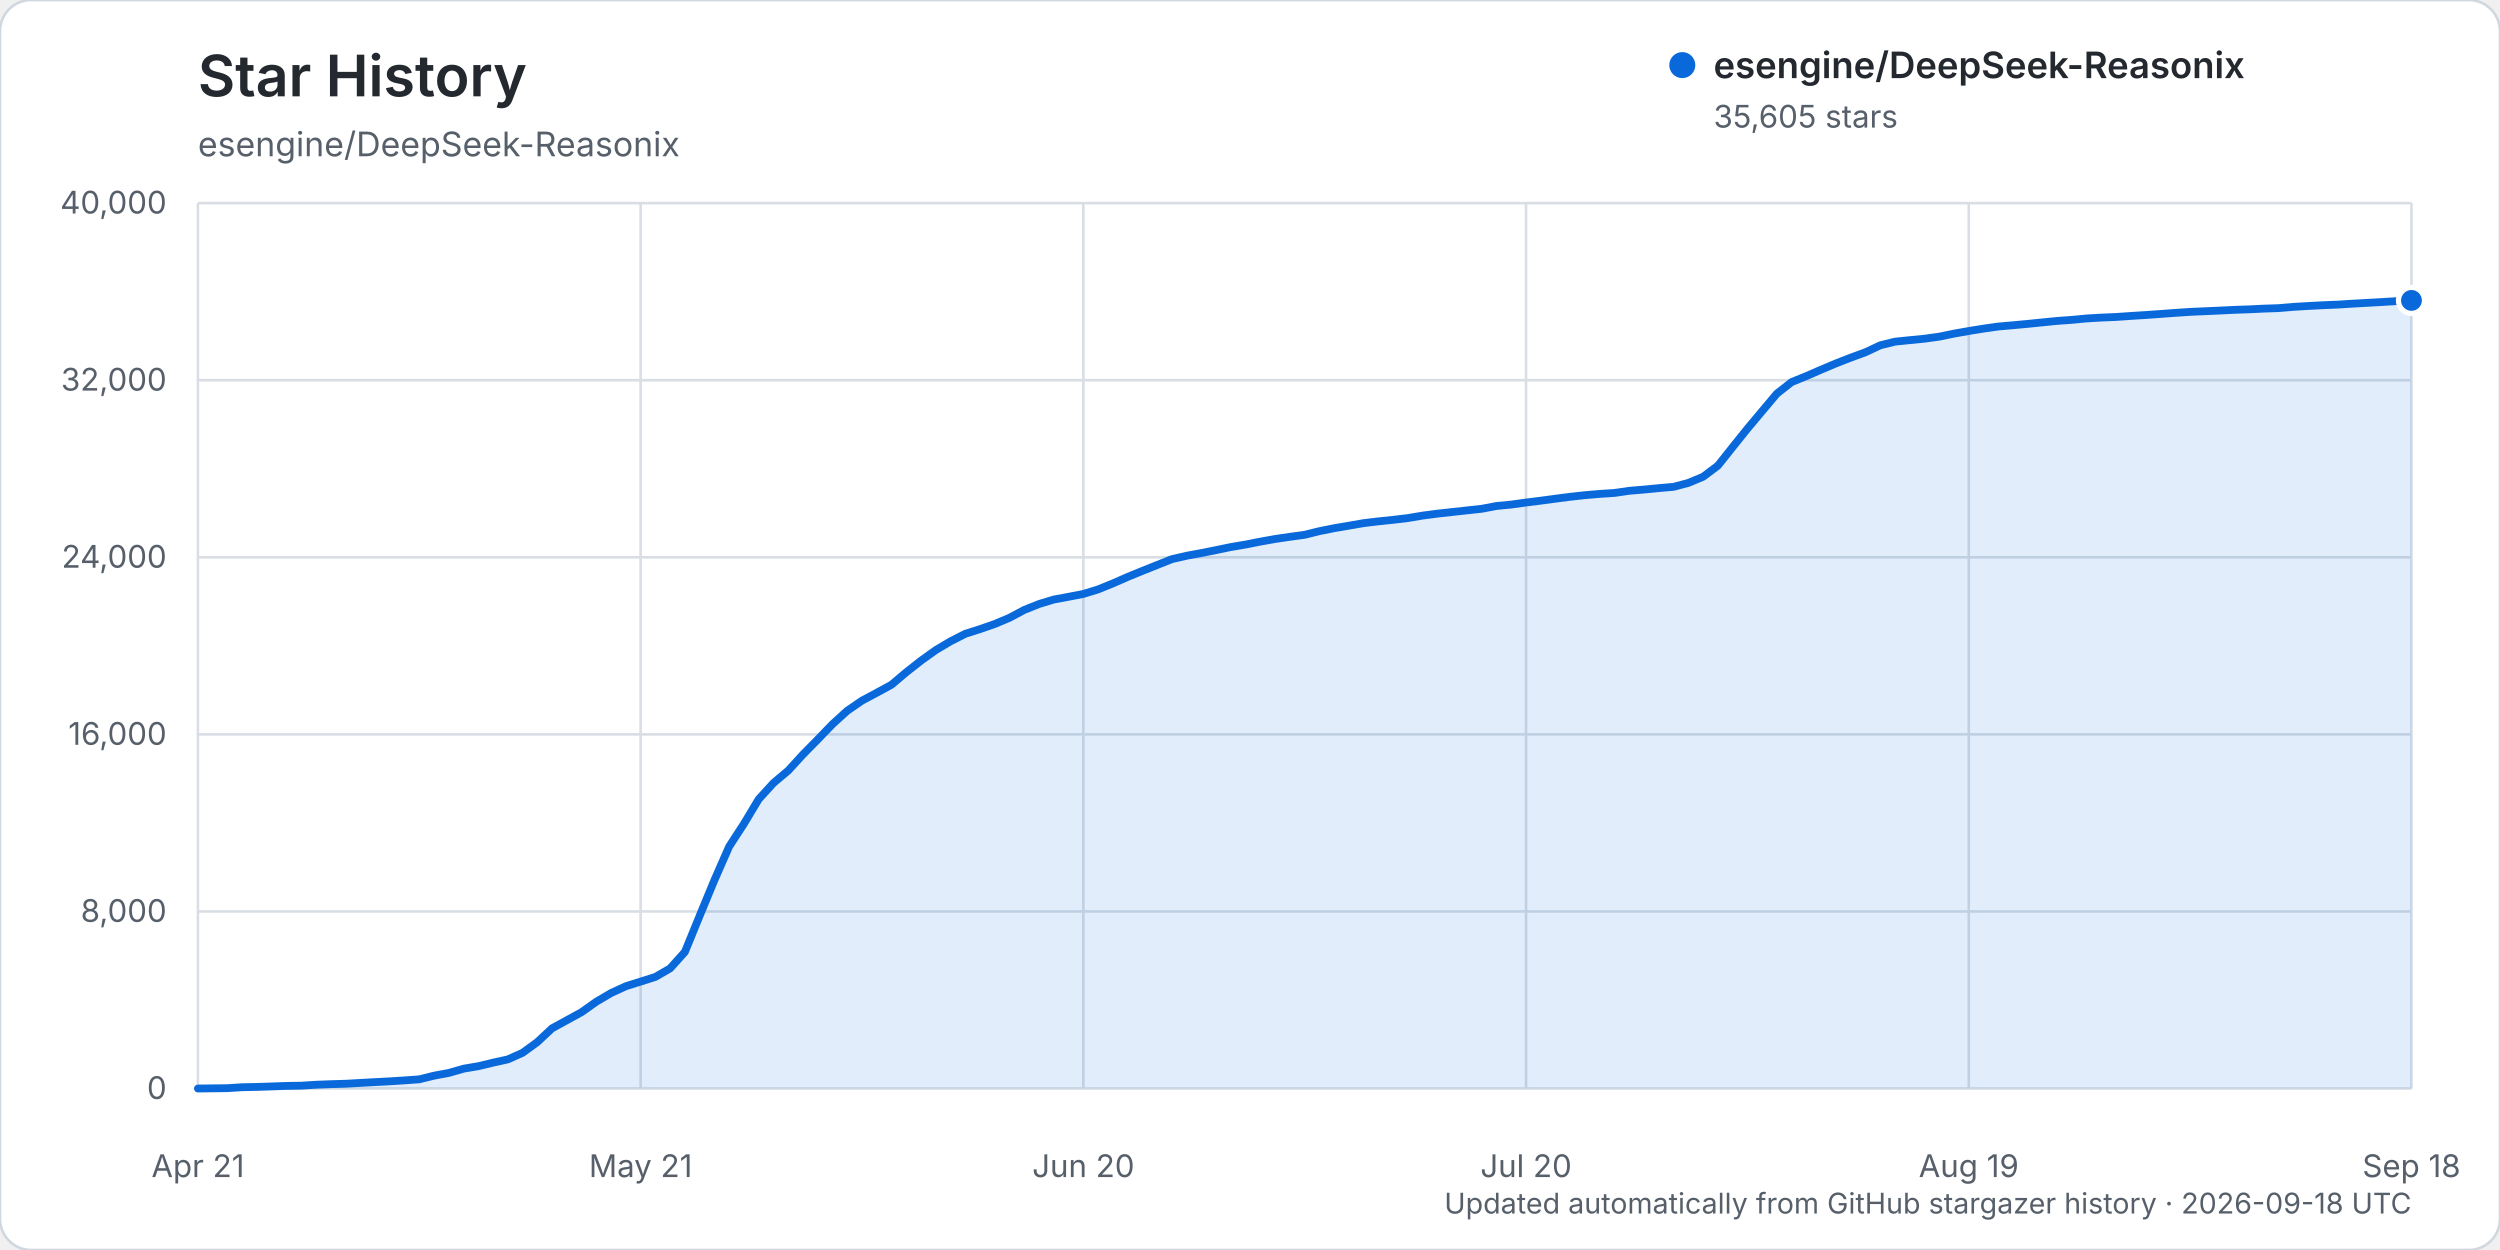
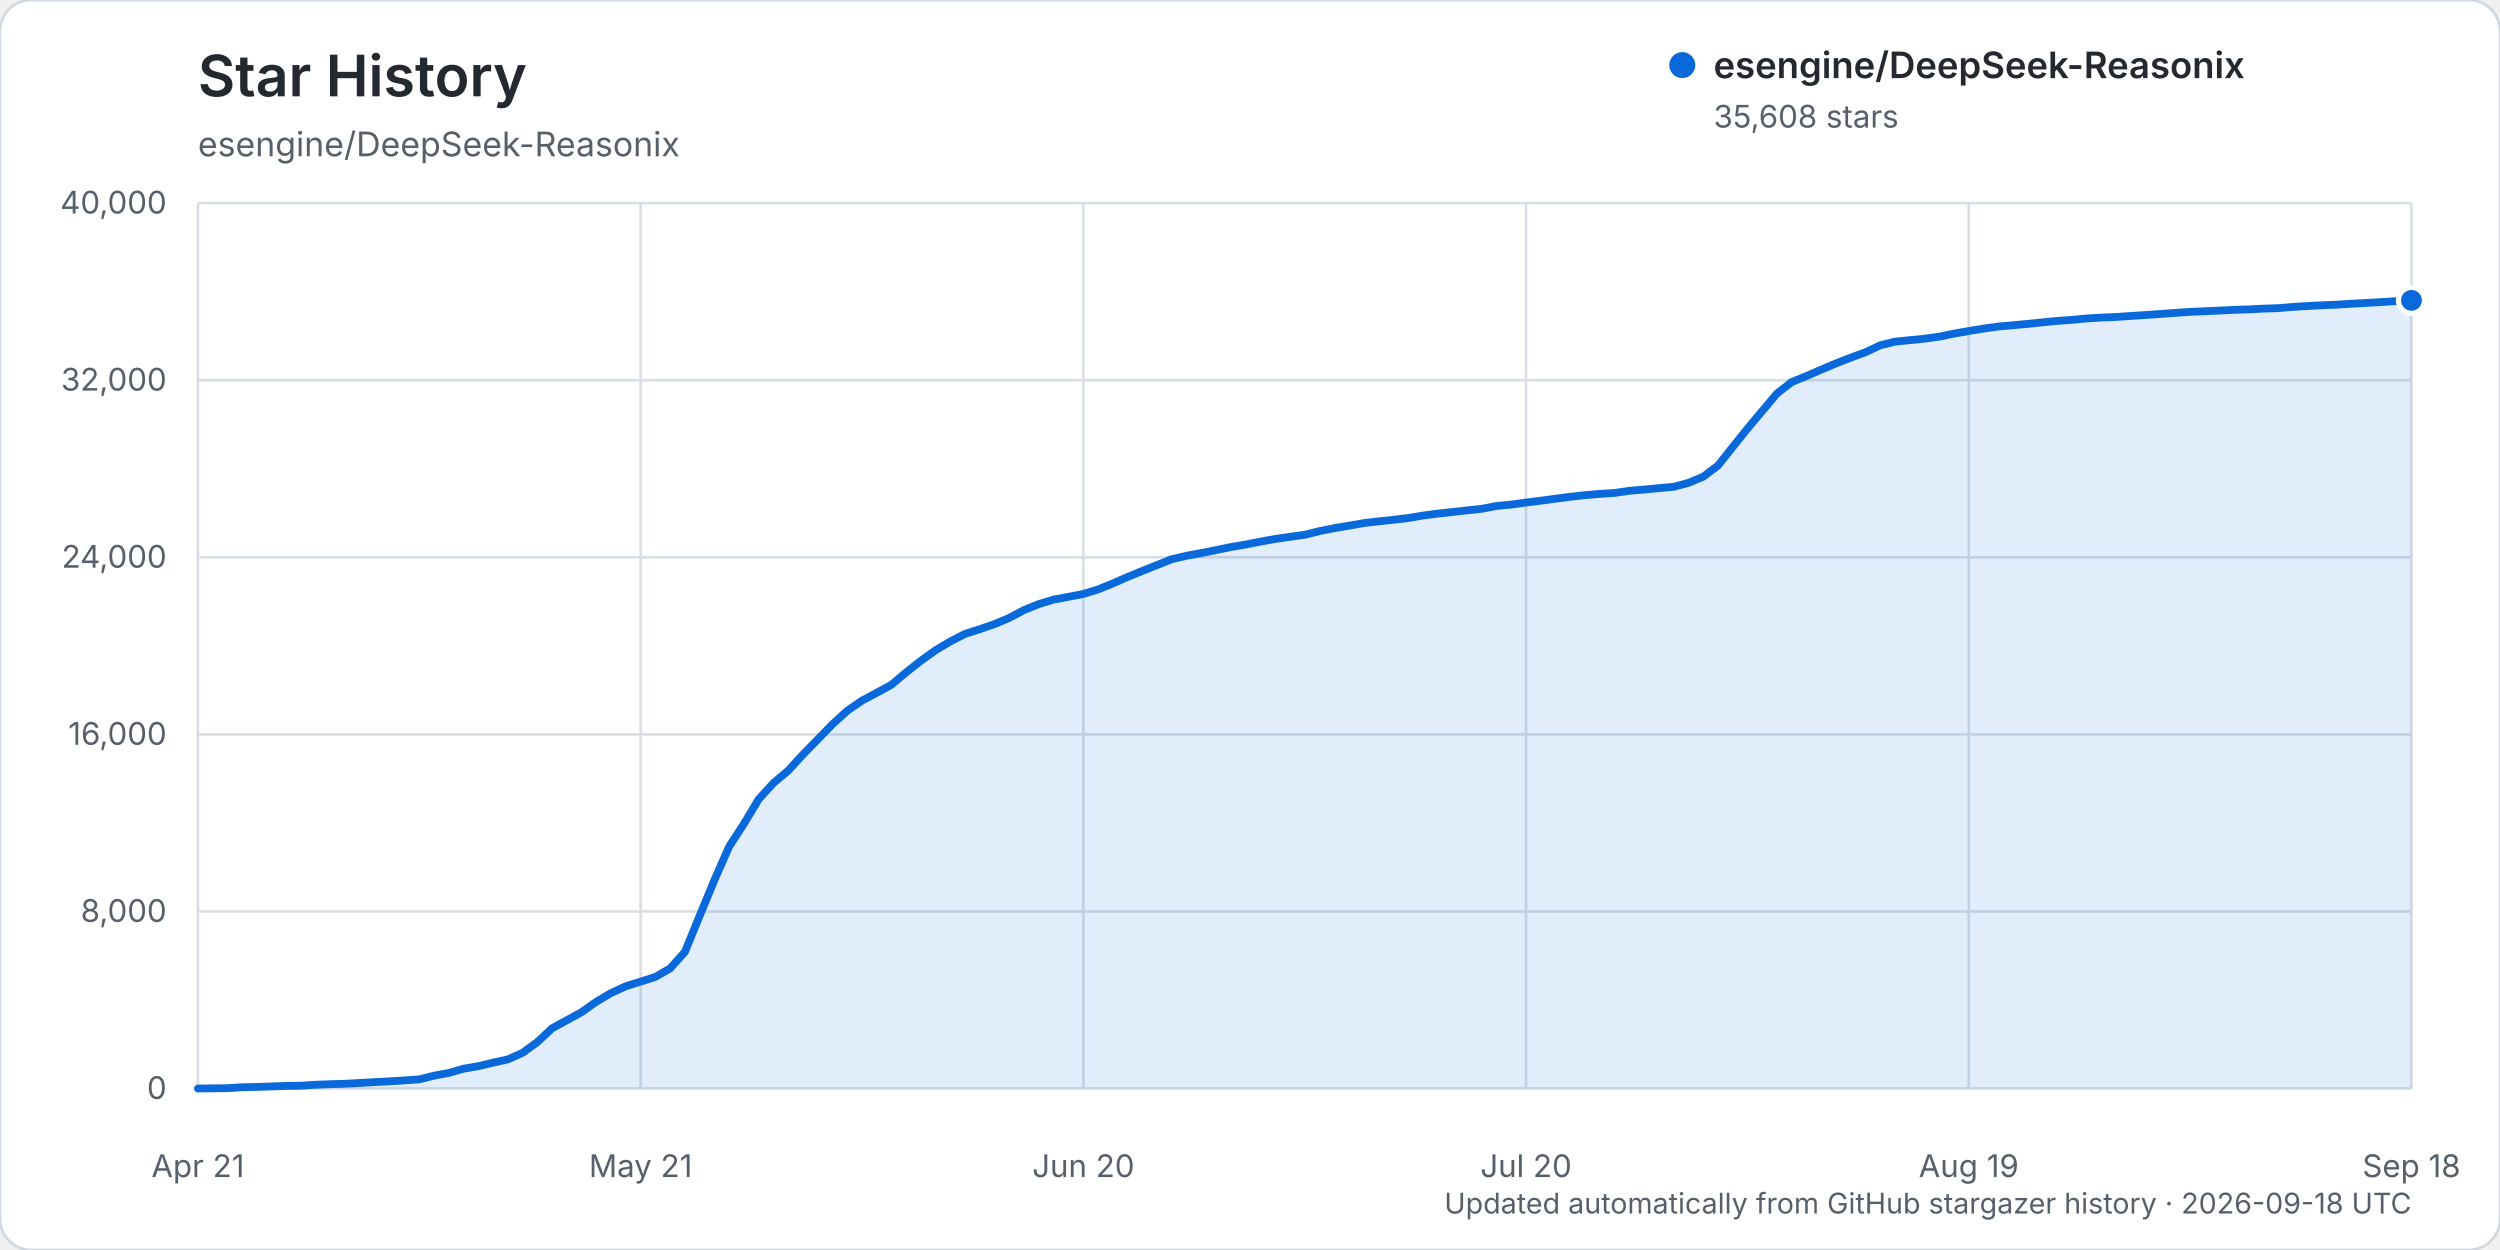
<svg xmlns="http://www.w3.org/2000/svg" width="960" height="480" viewBox="0 0 960 480" role="img" aria-labelledby="title description">
  <rect width="960" height="480" rx="12" fill="#ffffff" stroke="#d0d7de" />
  <text x="76" y="37" fill="#24292f" font-family="-apple-system, BlinkMacSystemFont, 'Segoe UI', sans-serif" font-size="22" font-weight="600">Star History</text>
  <text x="76" y="60" fill="#57606a" font-family="-apple-system, BlinkMacSystemFont, 'Segoe UI', sans-serif" font-size="13">esengine/DeepSeek-Reasonix</text>
  <g font-family="-apple-system, BlinkMacSystemFont, 'Segoe UI', sans-serif">
    <line x1="76" y1="418.00" x2="926" y2="418.00" stroke="#d8dee4" stroke-width="1" />
    <text x="64" y="422.00" text-anchor="end" fill="#57606a" font-size="12">0</text>
    <line x1="76" y1="350.00" x2="926" y2="350.00" stroke="#d8dee4" stroke-width="1" />
    <text x="64" y="354.00" text-anchor="end" fill="#57606a" font-size="12">8,000</text>
    <line x1="76" y1="282.00" x2="926" y2="282.00" stroke="#d8dee4" stroke-width="1" />
    <text x="64" y="286.00" text-anchor="end" fill="#57606a" font-size="12">16,000</text>
    <line x1="76" y1="214.00" x2="926" y2="214.00" stroke="#d8dee4" stroke-width="1" />
    <text x="64" y="218.00" text-anchor="end" fill="#57606a" font-size="12">24,000</text>
    <line x1="76" y1="146.00" x2="926" y2="146.00" stroke="#d8dee4" stroke-width="1" />
    <text x="64" y="150.00" text-anchor="end" fill="#57606a" font-size="12">32,000</text>
    <line x1="76" y1="78.00" x2="926" y2="78.00" stroke="#d8dee4" stroke-width="1" />
    <text x="64" y="82.00" text-anchor="end" fill="#57606a" font-size="12">40,000</text>
    <line x1="76.00" y1="78" x2="76.00" y2="418" stroke="#d8dee4" stroke-width="1" />
    <text x="76.00" y="452" text-anchor="middle" fill="#57606a" font-size="12">Apr 21</text>
    <line x1="246.00" y1="78" x2="246.00" y2="418" stroke="#d8dee4" stroke-width="1" />
    <text x="246.00" y="452" text-anchor="middle" fill="#57606a" font-size="12">May 21</text>
    <line x1="416.00" y1="78" x2="416.00" y2="418" stroke="#d8dee4" stroke-width="1" />
    <text x="416.00" y="452" text-anchor="middle" fill="#57606a" font-size="12">Jun 20</text>
    <line x1="586.00" y1="78" x2="586.00" y2="418" stroke="#d8dee4" stroke-width="1" />
    <text x="586.00" y="452" text-anchor="middle" fill="#57606a" font-size="12">Jul 20</text>
    <line x1="756.00" y1="78" x2="756.00" y2="418" stroke="#d8dee4" stroke-width="1" />
    <text x="756.00" y="452" text-anchor="middle" fill="#57606a" font-size="12">Aug 19</text>
    <line x1="926.00" y1="78" x2="926.00" y2="418" stroke="#d8dee4" stroke-width="1" />
    <text x="926.00" y="452" text-anchor="middle" fill="#57606a" font-size="12">Sep 18</text>
-     <path d="M76.00,417.99 L87.33,417.86 L93.00,417.49 L98.67,417.38 L104.33,417.19 L110.00,416.99 L115.67,416.90 L121.33,416.54 L127.00,416.32 L132.67,416.16 L138.33,415.84 L144.00,415.53 L149.67,415.23 L155.33,414.87 L161.00,414.46 L166.67,413.06 L172.33,412.01 L178.00,410.38 L183.67,409.42 L189.33,408.06 L195.00,406.81 L200.67,404.28 L206.33,400.16 L212.00,394.87 L217.67,391.77 L223.33,388.67 L229.00,384.65 L234.67,381.31 L240.33,378.71 L246.00,376.93 L251.67,375.13 L257.33,371.86 L263.00,365.54 L268.67,351.67 L274.33,337.98 L280.00,325.07 L285.67,316.34 L291.33,306.91 L297.00,300.69 L302.67,295.91 L308.33,289.73 L314.00,283.96 L319.67,278.09 L325.33,272.94 L331.00,269.05 L336.67,266.02 L342.33,262.94 L348.00,258.15 L353.67,253.69 L359.33,249.64 L365.00,246.27 L370.67,243.38 L376.33,241.58 L382.00,239.61 L387.67,237.22 L393.33,234.20 L399.00,231.94 L404.67,230.22 L410.33,229.17 L416.00,228.08 L421.67,226.33 L427.33,224.04 L433.00,221.55 L438.67,219.23 L444.33,216.97 L450.00,214.71 L455.67,213.41 L461.33,212.37 L467.00,211.23 L472.67,210.06 L478.33,209.10 L484.00,207.98 L489.67,206.97 L495.33,206.14 L501.00,205.36 L506.67,203.96 L512.33,202.83 L518.00,201.86 L523.67,200.88 L529.33,200.20 L535.00,199.61 L540.67,198.93 L546.33,197.98 L552.00,197.24 L557.67,196.61 L563.33,195.99 L569.00,195.37 L574.67,194.30 L580.33,193.75 L586.00,192.97 L591.67,192.26 L597.33,191.50 L603.00,190.76 L608.67,190.14 L614.33,189.66 L620.00,189.29 L625.67,188.46 L631.33,187.99 L637.00,187.44 L642.67,186.94 L648.33,185.44 L654.00,183.07 L659.67,178.81 L665.33,171.70 L671.00,164.63 L676.67,157.87 L682.33,151.14 L688.00,146.71 L693.67,144.41 L699.33,141.94 L705.00,139.55 L710.67,137.34 L716.33,135.27 L722.00,132.60 L727.67,131.20 L733.33,130.62 L739.00,130.06 L744.67,129.28 L750.33,128.11 L756.00,127.11 L761.67,126.19 L767.33,125.39 L773.00,124.89 L778.67,124.37 L784.33,123.79 L790.00,123.23 L795.67,122.82 L801.33,122.28 L807.00,121.95 L812.67,121.71 L818.33,121.32 L824.00,120.96 L829.67,120.56 L835.33,120.14 L841.00,119.76 L846.67,119.51 L852.33,119.26 L858.00,118.98 L863.67,118.79 L869.33,118.51 L875.00,118.32 L880.67,117.84 L886.33,117.50 L892.00,117.20 L897.67,116.97 L903.33,116.61 L909.00,116.30 L914.67,115.98 L920.33,115.63 L926.00,115.36 L926.00,418.00 L76.00,418.00 Z" fill="#0969da" opacity="0.12" />
-     <path d="M76.00,417.99 L87.33,417.86 L93.00,417.49 L98.67,417.38 L104.33,417.19 L110.00,416.99 L115.67,416.90 L121.33,416.54 L127.00,416.32 L132.67,416.16 L138.33,415.84 L144.00,415.53 L149.67,415.23 L155.33,414.87 L161.00,414.46 L166.67,413.06 L172.33,412.01 L178.00,410.38 L183.67,409.42 L189.33,408.06 L195.00,406.81 L200.67,404.28 L206.33,400.16 L212.00,394.87 L217.67,391.77 L223.33,388.67 L229.00,384.65 L234.67,381.31 L240.33,378.71 L246.00,376.93 L251.67,375.13 L257.33,371.86 L263.00,365.54 L268.67,351.67 L274.33,337.98 L280.00,325.07 L285.67,316.34 L291.33,306.91 L297.00,300.69 L302.67,295.91 L308.33,289.73 L314.00,283.96 L319.67,278.09 L325.33,272.94 L331.00,269.05 L336.67,266.02 L342.33,262.94 L348.00,258.15 L353.67,253.69 L359.33,249.64 L365.00,246.27 L370.67,243.38 L376.33,241.58 L382.00,239.61 L387.67,237.22 L393.33,234.20 L399.00,231.94 L404.67,230.22 L410.33,229.17 L416.00,228.08 L421.67,226.33 L427.33,224.04 L433.00,221.55 L438.67,219.23 L444.33,216.97 L450.00,214.71 L455.67,213.41 L461.33,212.37 L467.00,211.23 L472.67,210.06 L478.33,209.10 L484.00,207.98 L489.67,206.97 L495.33,206.14 L501.00,205.36 L506.67,203.96 L512.33,202.83 L518.00,201.86 L523.67,200.88 L529.33,200.20 L535.00,199.61 L540.67,198.93 L546.33,197.98 L552.00,197.24 L557.67,196.61 L563.33,195.99 L569.00,195.37 L574.67,194.30 L580.33,193.75 L586.00,192.97 L591.67,192.26 L597.33,191.50 L603.00,190.76 L608.67,190.14 L614.33,189.66 L620.00,189.29 L625.67,188.46 L631.33,187.99 L637.00,187.44 L642.67,186.94 L648.33,185.44 L654.00,183.07 L659.67,178.81 L665.33,171.70 L671.00,164.63 L676.67,157.87 L682.33,151.14 L688.00,146.71 L693.67,144.41 L699.33,141.94 L705.00,139.55 L710.67,137.34 L716.33,135.27 L722.00,132.60 L727.67,131.20 L733.33,130.62 L739.00,130.06 L744.67,129.28 L750.33,128.11 L756.00,127.11 L761.67,126.19 L767.33,125.39 L773.00,124.89 L778.67,124.37 L784.33,123.79 L790.00,123.23 L795.67,122.82 L801.33,122.28 L807.00,121.95 L812.67,121.71 L818.33,121.32 L824.00,120.96 L829.67,120.56 L835.33,120.14 L841.00,119.76 L846.67,119.51 L852.33,119.26 L858.00,118.98 L863.67,118.79 L869.33,118.51 L875.00,118.32 L880.67,117.84 L886.33,117.50 L892.00,117.20 L897.67,116.97 L903.33,116.61 L909.00,116.30 L914.67,115.98 L920.33,115.63 L926.00,115.36" fill="none" stroke="#0969da" stroke-width="3" stroke-linecap="round" stroke-linejoin="round" />
-     <circle cx="926.00" cy="115.36" r="5" fill="#0969da" stroke="#ffffff" stroke-width="2" />
+     <path d="M76.00,417.99 L87.33,417.86 L93.00,417.49 L98.67,417.38 L104.33,417.19 L110.00,416.99 L115.67,416.90 L121.33,416.54 L127.00,416.32 L132.67,416.16 L138.33,415.84 L144.00,415.53 L149.67,415.23 L155.33,414.87 L161.00,414.46 L166.67,413.06 L172.33,412.01 L178.00,410.38 L183.67,409.42 L189.33,408.06 L195.00,406.81 L200.67,404.28 L206.33,400.16 L212.00,394.87 L217.67,391.77 L223.33,388.67 L229.00,384.65 L234.67,381.31 L240.33,378.71 L246.00,376.93 L251.67,375.13 L257.33,371.86 L263.00,365.54 L268.67,351.67 L274.33,337.98 L280.00,325.07 L285.67,316.34 L291.33,306.91 L297.00,300.69 L302.67,295.91 L308.33,289.73 L314.00,283.96 L319.67,278.09 L325.33,272.94 L331.00,269.05 L336.67,266.02 L342.33,262.94 L348.00,258.15 L353.67,253.69 L359.33,249.64 L365.00,246.27 L370.67,243.38 L376.33,241.58 L382.00,239.61 L387.67,237.22 L393.33,234.20 L399.00,231.94 L404.67,230.22 L410.33,229.17 L416.00,228.08 L421.67,226.33 L427.33,224.04 L433.00,221.55 L438.67,219.23 L444.33,216.97 L450.00,214.71 L455.67,213.41 L461.33,212.37 L467.00,211.23 L472.67,210.06 L478.33,209.10 L484.00,207.98 L489.67,206.97 L495.33,206.14 L501.00,205.36 L506.67,203.96 L512.33,202.83 L518.00,201.86 L523.67,200.88 L529.33,200.20 L535.00,199.61 L540.67,198.93 L546.33,197.98 L552.00,197.24 L557.67,196.61 L563.33,195.99 L569.00,195.37 L574.67,194.30 L580.33,193.75 L586.00,192.97 L591.67,192.26 L597.33,191.50 L603.00,190.76 L608.67,190.14 L614.33,189.66 L620.00,189.29 L625.67,188.46 L631.33,187.99 L637.00,187.44 L642.67,186.94 L648.33,185.44 L654.00,183.07 L659.67,178.81 L665.33,171.70 L671.00,164.63 L676.67,157.87 L682.33,151.14 L688.00,146.71 L693.67,144.41 L699.33,141.94 L705.00,139.55 L710.67,137.34 L716.33,135.27 L722.00,132.60 L727.67,131.20 L733.33,130.62 L739.00,130.06 L744.67,129.28 L750.33,128.11 L756.00,127.11 L761.67,126.19 L767.33,125.39 L773.00,124.89 L778.67,124.37 L784.33,123.79 L790.00,123.23 L795.67,122.82 L801.33,122.28 L807.00,121.95 L812.67,121.71 L818.33,121.32 L824.00,120.96 L829.67,120.56 L835.33,120.14 L841.00,119.76 L846.67,119.51 L852.33,119.26 L858.00,118.98 L863.67,118.79 L869.33,118.51 L875.00,118.32 L880.67,117.84 L886.33,117.50 L892.00,117.20 L897.67,116.97 L903.33,116.61 L909.00,116.30 L914.67,115.98 L920.33,115.63 L926.00,115.33 L926.00,418.00 L76.00,418.00 Z" fill="#0969da" opacity="0.12" />
+     <path d="M76.00,417.99 L87.33,417.86 L93.00,417.49 L98.67,417.38 L104.33,417.19 L110.00,416.99 L115.67,416.90 L121.33,416.54 L127.00,416.32 L132.67,416.16 L138.33,415.84 L144.00,415.53 L149.67,415.23 L155.33,414.87 L161.00,414.46 L166.67,413.06 L172.33,412.01 L178.00,410.38 L183.67,409.42 L189.33,408.06 L195.00,406.81 L200.67,404.28 L206.33,400.16 L212.00,394.87 L217.67,391.77 L223.33,388.67 L229.00,384.65 L234.67,381.31 L240.33,378.71 L246.00,376.93 L251.67,375.13 L257.33,371.86 L263.00,365.54 L268.67,351.67 L274.33,337.98 L280.00,325.07 L285.67,316.34 L291.33,306.91 L297.00,300.69 L302.67,295.91 L308.33,289.73 L314.00,283.96 L319.67,278.09 L325.33,272.94 L331.00,269.05 L336.67,266.02 L342.33,262.94 L348.00,258.15 L353.67,253.69 L359.33,249.64 L365.00,246.27 L370.67,243.38 L376.33,241.58 L382.00,239.61 L387.67,237.22 L393.33,234.20 L399.00,231.94 L404.67,230.22 L410.33,229.17 L416.00,228.08 L421.67,226.33 L427.33,224.04 L433.00,221.55 L438.67,219.23 L444.33,216.97 L450.00,214.71 L455.67,213.41 L461.33,212.37 L467.00,211.23 L472.67,210.06 L478.33,209.10 L484.00,207.98 L489.67,206.97 L495.33,206.14 L501.00,205.36 L506.67,203.96 L512.33,202.83 L518.00,201.86 L523.67,200.88 L529.33,200.20 L535.00,199.61 L540.67,198.93 L546.33,197.98 L552.00,197.24 L557.67,196.61 L563.33,195.99 L569.00,195.37 L574.67,194.30 L580.33,193.75 L586.00,192.97 L591.67,192.26 L597.33,191.50 L603.00,190.76 L608.67,190.14 L614.33,189.66 L620.00,189.29 L625.67,188.46 L631.33,187.99 L637.00,187.44 L642.67,186.94 L648.33,185.44 L654.00,183.07 L659.67,178.81 L665.33,171.70 L671.00,164.63 L676.67,157.87 L682.33,151.14 L688.00,146.71 L693.67,144.41 L699.33,141.94 L705.00,139.55 L710.67,137.34 L716.33,135.27 L722.00,132.60 L727.67,131.20 L733.33,130.62 L739.00,130.06 L744.67,129.28 L750.33,128.11 L756.00,127.11 L761.67,126.19 L767.33,125.39 L773.00,124.89 L778.67,124.37 L784.33,123.79 L790.00,123.23 L795.67,122.82 L801.33,122.28 L807.00,121.95 L812.67,121.71 L818.33,121.32 L824.00,120.96 L829.67,120.56 L835.33,120.14 L841.00,119.76 L846.67,119.51 L852.33,119.26 L858.00,118.98 L863.67,118.79 L869.33,118.51 L875.00,118.32 L880.67,117.84 L886.33,117.50 L892.00,117.20 L897.67,116.97 L903.33,116.61 L909.00,116.30 L914.67,115.98 L920.33,115.63 L926.00,115.33" fill="none" stroke="#0969da" stroke-width="3" stroke-linecap="round" stroke-linejoin="round" />
+     <circle cx="926.00" cy="115.33" r="5" fill="#0969da" stroke="#ffffff" stroke-width="2" />
    <g transform="translate(646, 25)">
      <circle cx="0" cy="0" r="5" fill="#0969da" />
      <text x="12" y="5" fill="#24292f" font-size="14" font-weight="600">esengine/DeepSeek-Reasonix</text>
-       <text x="12" y="24" fill="#57606a" font-size="12">35,605 stars</text>
+       <text x="12" y="24" fill="#57606a" font-size="12">35,608 stars</text>
    </g>
    <text x="926" y="466" text-anchor="end" fill="#57606a" font-size="11">Updated automatically from GitHub stargazer history · 2026-09-18 UTC</text>
  </g>
</svg>
